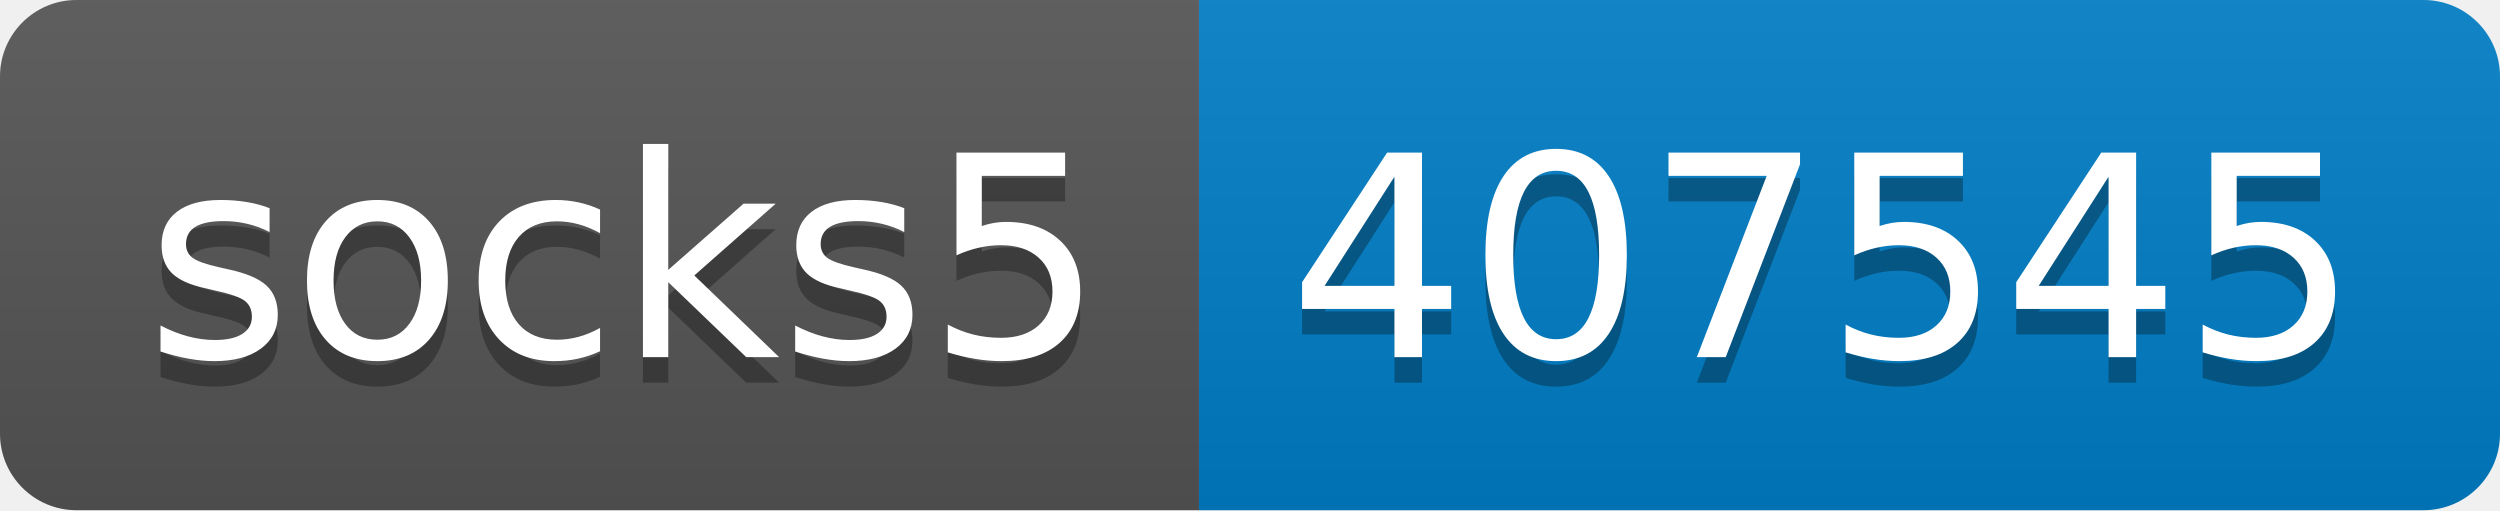
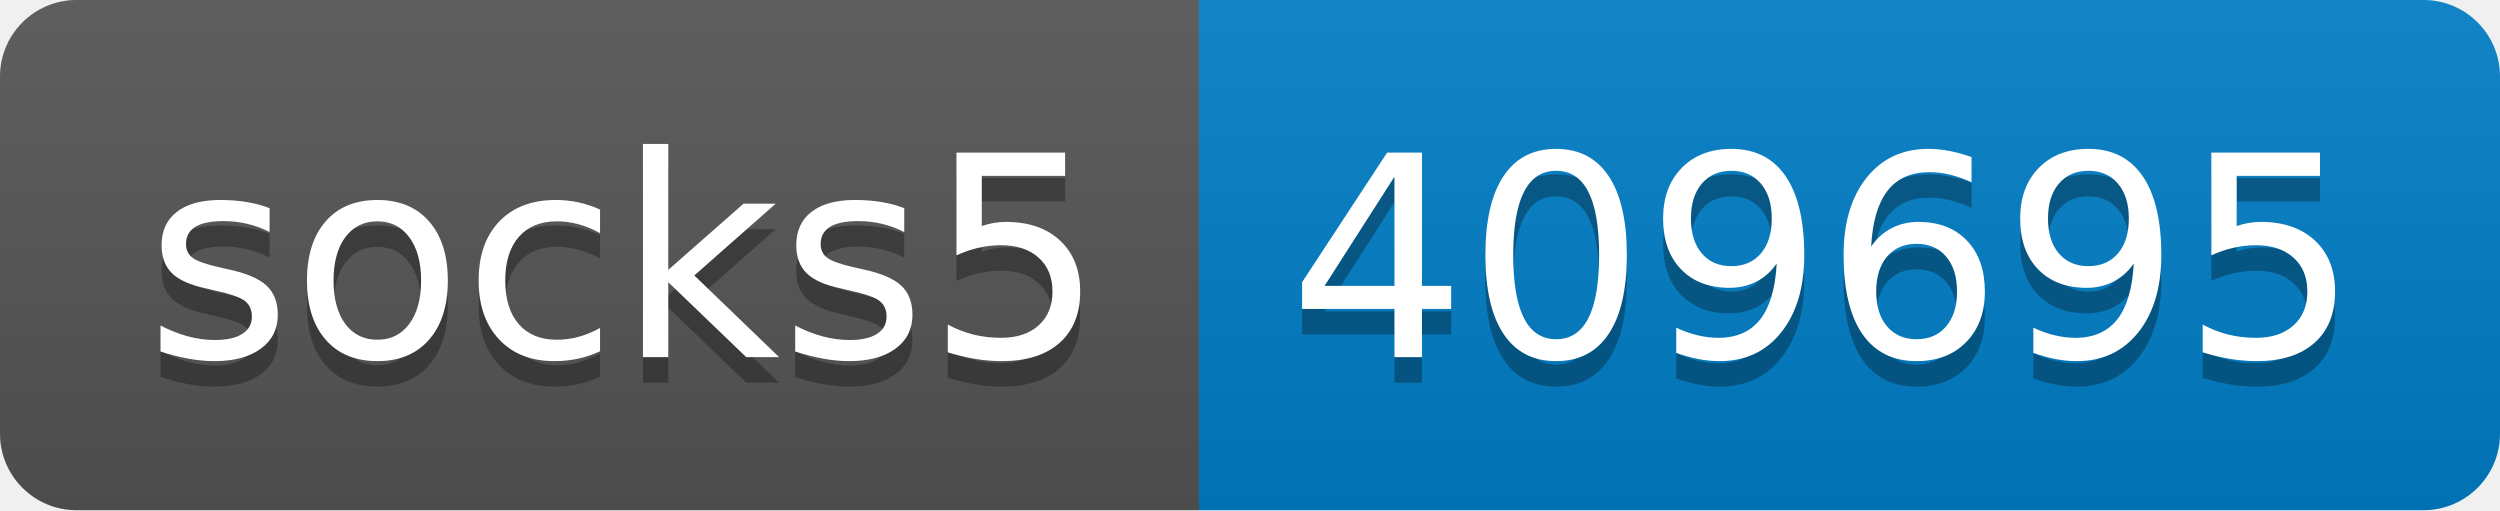
- <svg xmlns="http://www.w3.org/2000/svg" width="98" height="20" role="img" aria-label="socks5: 407545">
+ <svg xmlns="http://www.w3.org/2000/svg" width="98" height="20" role="img" aria-label="socks5: 409695">
  <linearGradient id="s" x2="0" y2="100%">
    <stop offset="0" stop-color="#bbb" stop-opacity=".1" />
    <stop offset="1" stop-opacity=".1" />
  </linearGradient>
  <clipPath id="r">
    <rect width="98" height="20" rx="3" fill="#fff" />
  </clipPath>
  <g clip-path="url(#r)">
    <rect width="47" height="20" fill="#555" />
    <rect x="47" width="51" height="20" fill="#007ec6" />
    <rect width="98" height="20" fill="url(#s)" />
  </g>
  <g fill="#fff" text-anchor="middle" font-family="Verdana,Geneva,DejaVu Sans,sans-serif" text-rendering="geometricPrecision" font-size="110">
    <text aria-hidden="true" x="245" y="150" fill="#010101" fill-opacity=".3" transform="scale(.1)" textLength="370">socks5</text>
    <text x="245" y="140" transform="scale(.1)" fill="#fff" textLength="370">socks5</text>
-     <text aria-hidden="true" x="715" y="150" fill="#010101" fill-opacity=".3" transform="scale(.1)" textLength="410">407545</text>
-     <text x="715" y="140" transform="scale(.1)" fill="#fff" textLength="410">407545</text>
+     <text aria-hidden="true" x="715" y="150" fill="#010101" fill-opacity=".3" transform="scale(.1)" textLength="410">409695</text>
+     <text x="715" y="140" transform="scale(.1)" fill="#fff" textLength="410">409695</text>
  </g>
</svg>
